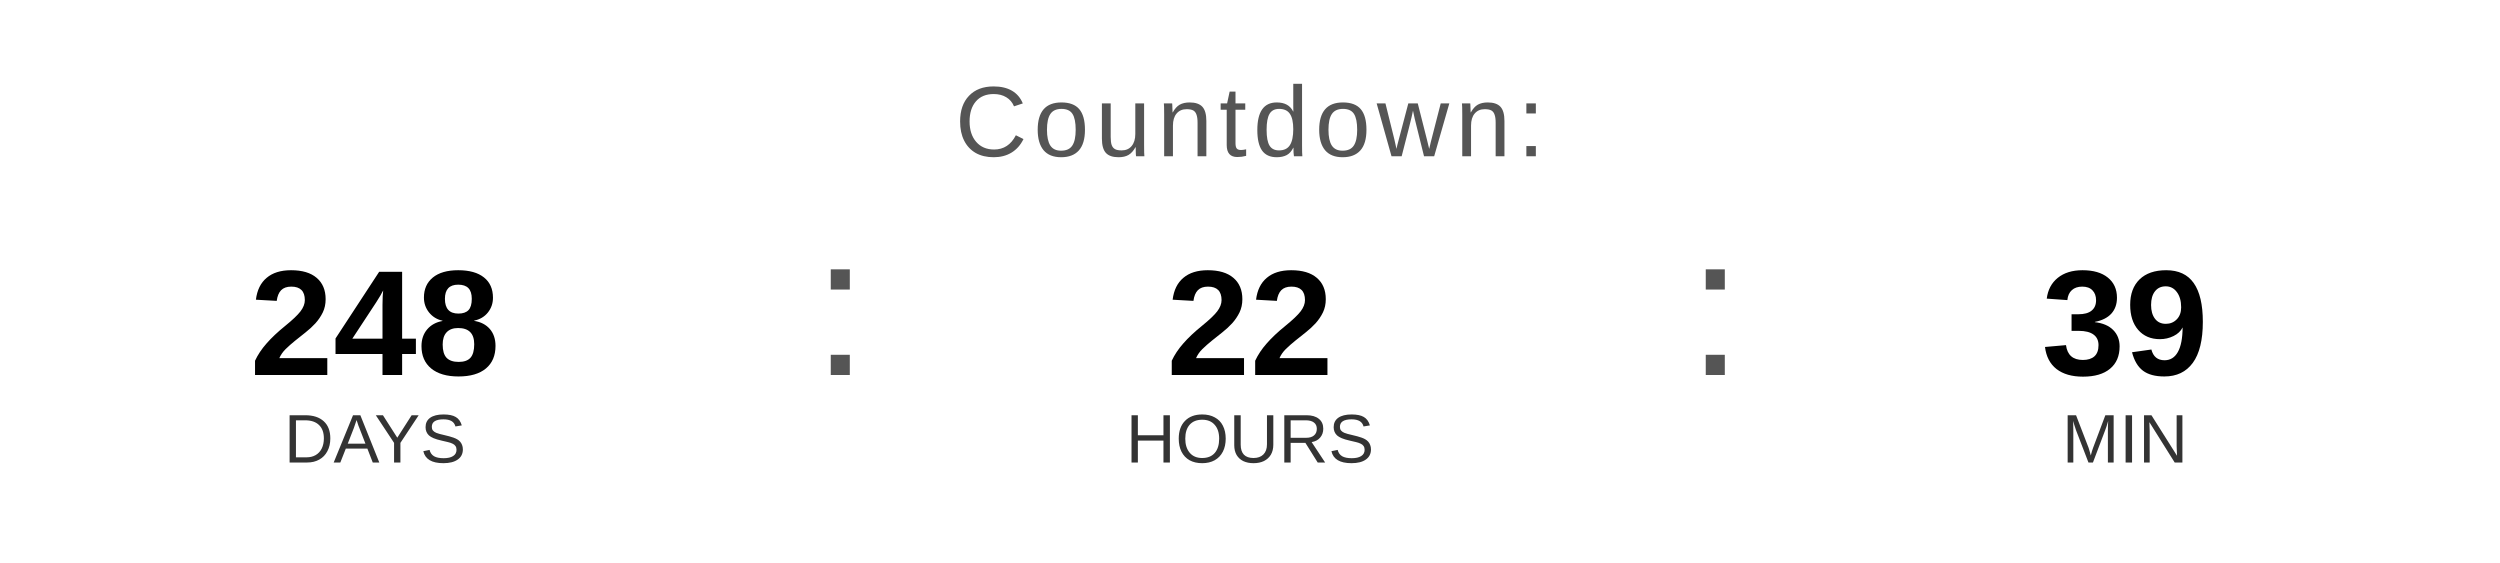
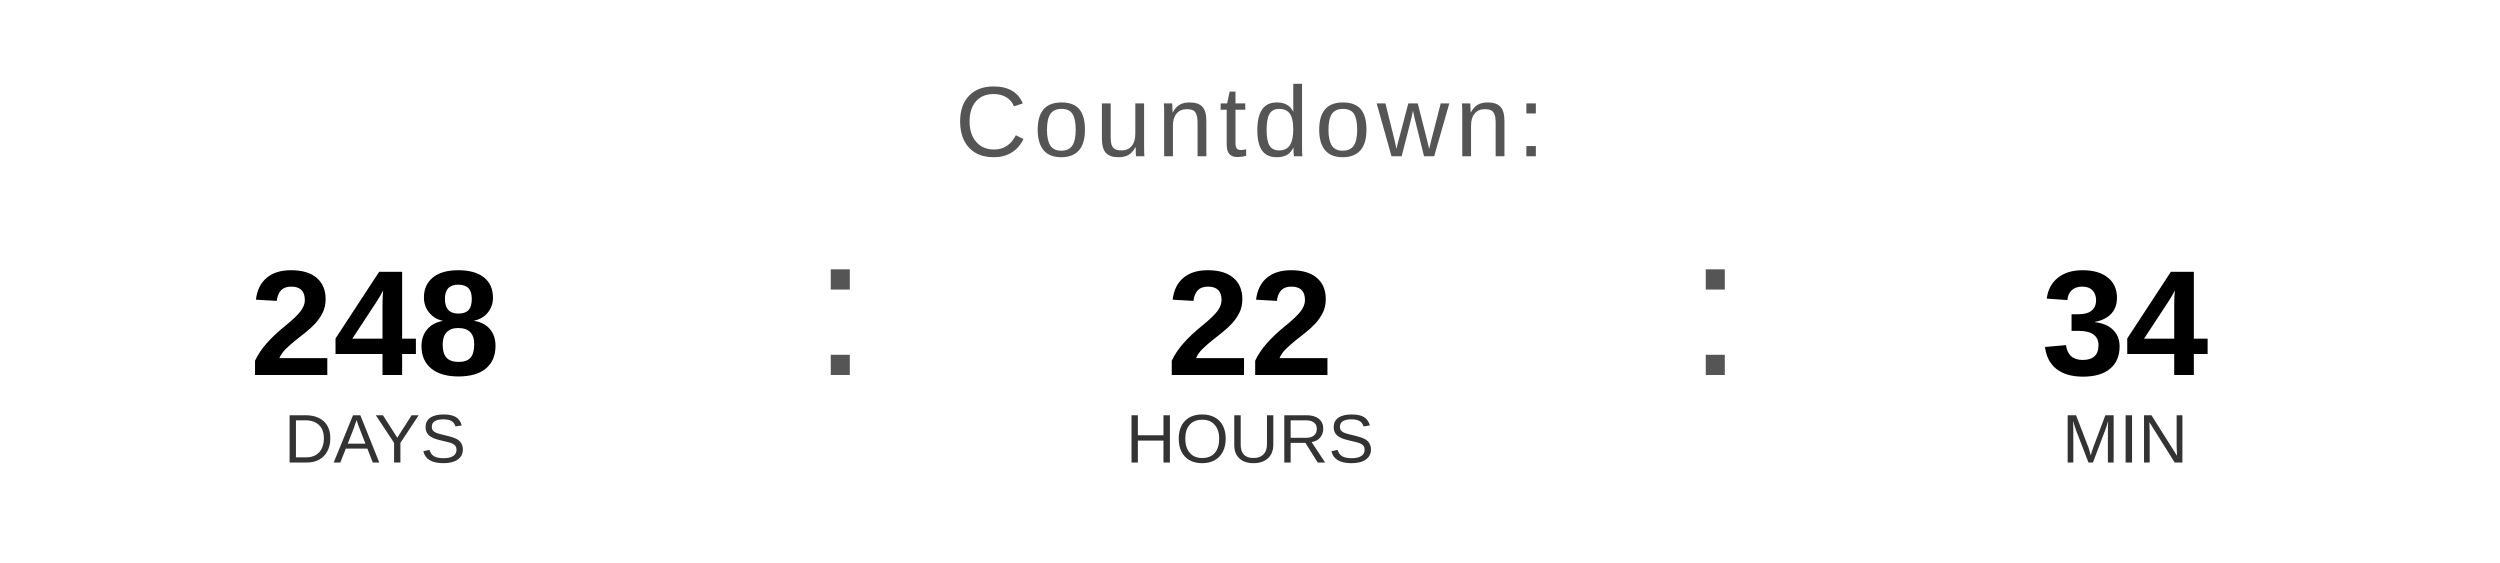
<svg xmlns="http://www.w3.org/2000/svg" width="400" height="90" viewBox="0 0 400 90">
  <text x="200" y="25" font-family="Arial, Helvetica, sans-serif" font-size="16" fill="#555555" text-anchor="middle" letter-spacing="1">
    Countdown:
  </text>
  <text x="60" y="60" font-family="Arial, Helvetica, sans-serif" font-size="24" font-weight="bold" fill="#000000" text-anchor="middle">248</text>
  <text x="60" y="74" font-family="Arial, Helvetica, sans-serif" font-size="11" fill="#333333" text-anchor="middle">DAYS</text>
  <text x="130" y="60" font-family="Arial, sans-serif" font-size="32" fill="#555555">:</text>
  <text x="200" y="60" font-family="Arial, Helvetica, sans-serif" font-size="24" font-weight="bold" fill="#000000" text-anchor="middle">22</text>
  <text x="200" y="74" font-family="Arial, Helvetica, sans-serif" font-size="11" fill="#333333" text-anchor="middle">HOURS</text>
  <text x="270" y="60" font-family="Arial, sans-serif" font-size="32" fill="#555555">:</text>
-   <text x="340" y="60" font-family="Arial, Helvetica, sans-serif" font-size="24" font-weight="bold" fill="#000000" text-anchor="middle">39</text>
+   <text x="340" y="60" font-family="Arial, Helvetica, sans-serif" font-size="24" font-weight="bold" fill="#000000" text-anchor="middle">34</text>
  <text x="340" y="74" font-family="Arial, Helvetica, sans-serif" font-size="11" fill="#333333" text-anchor="middle">MIN</text>
</svg>
